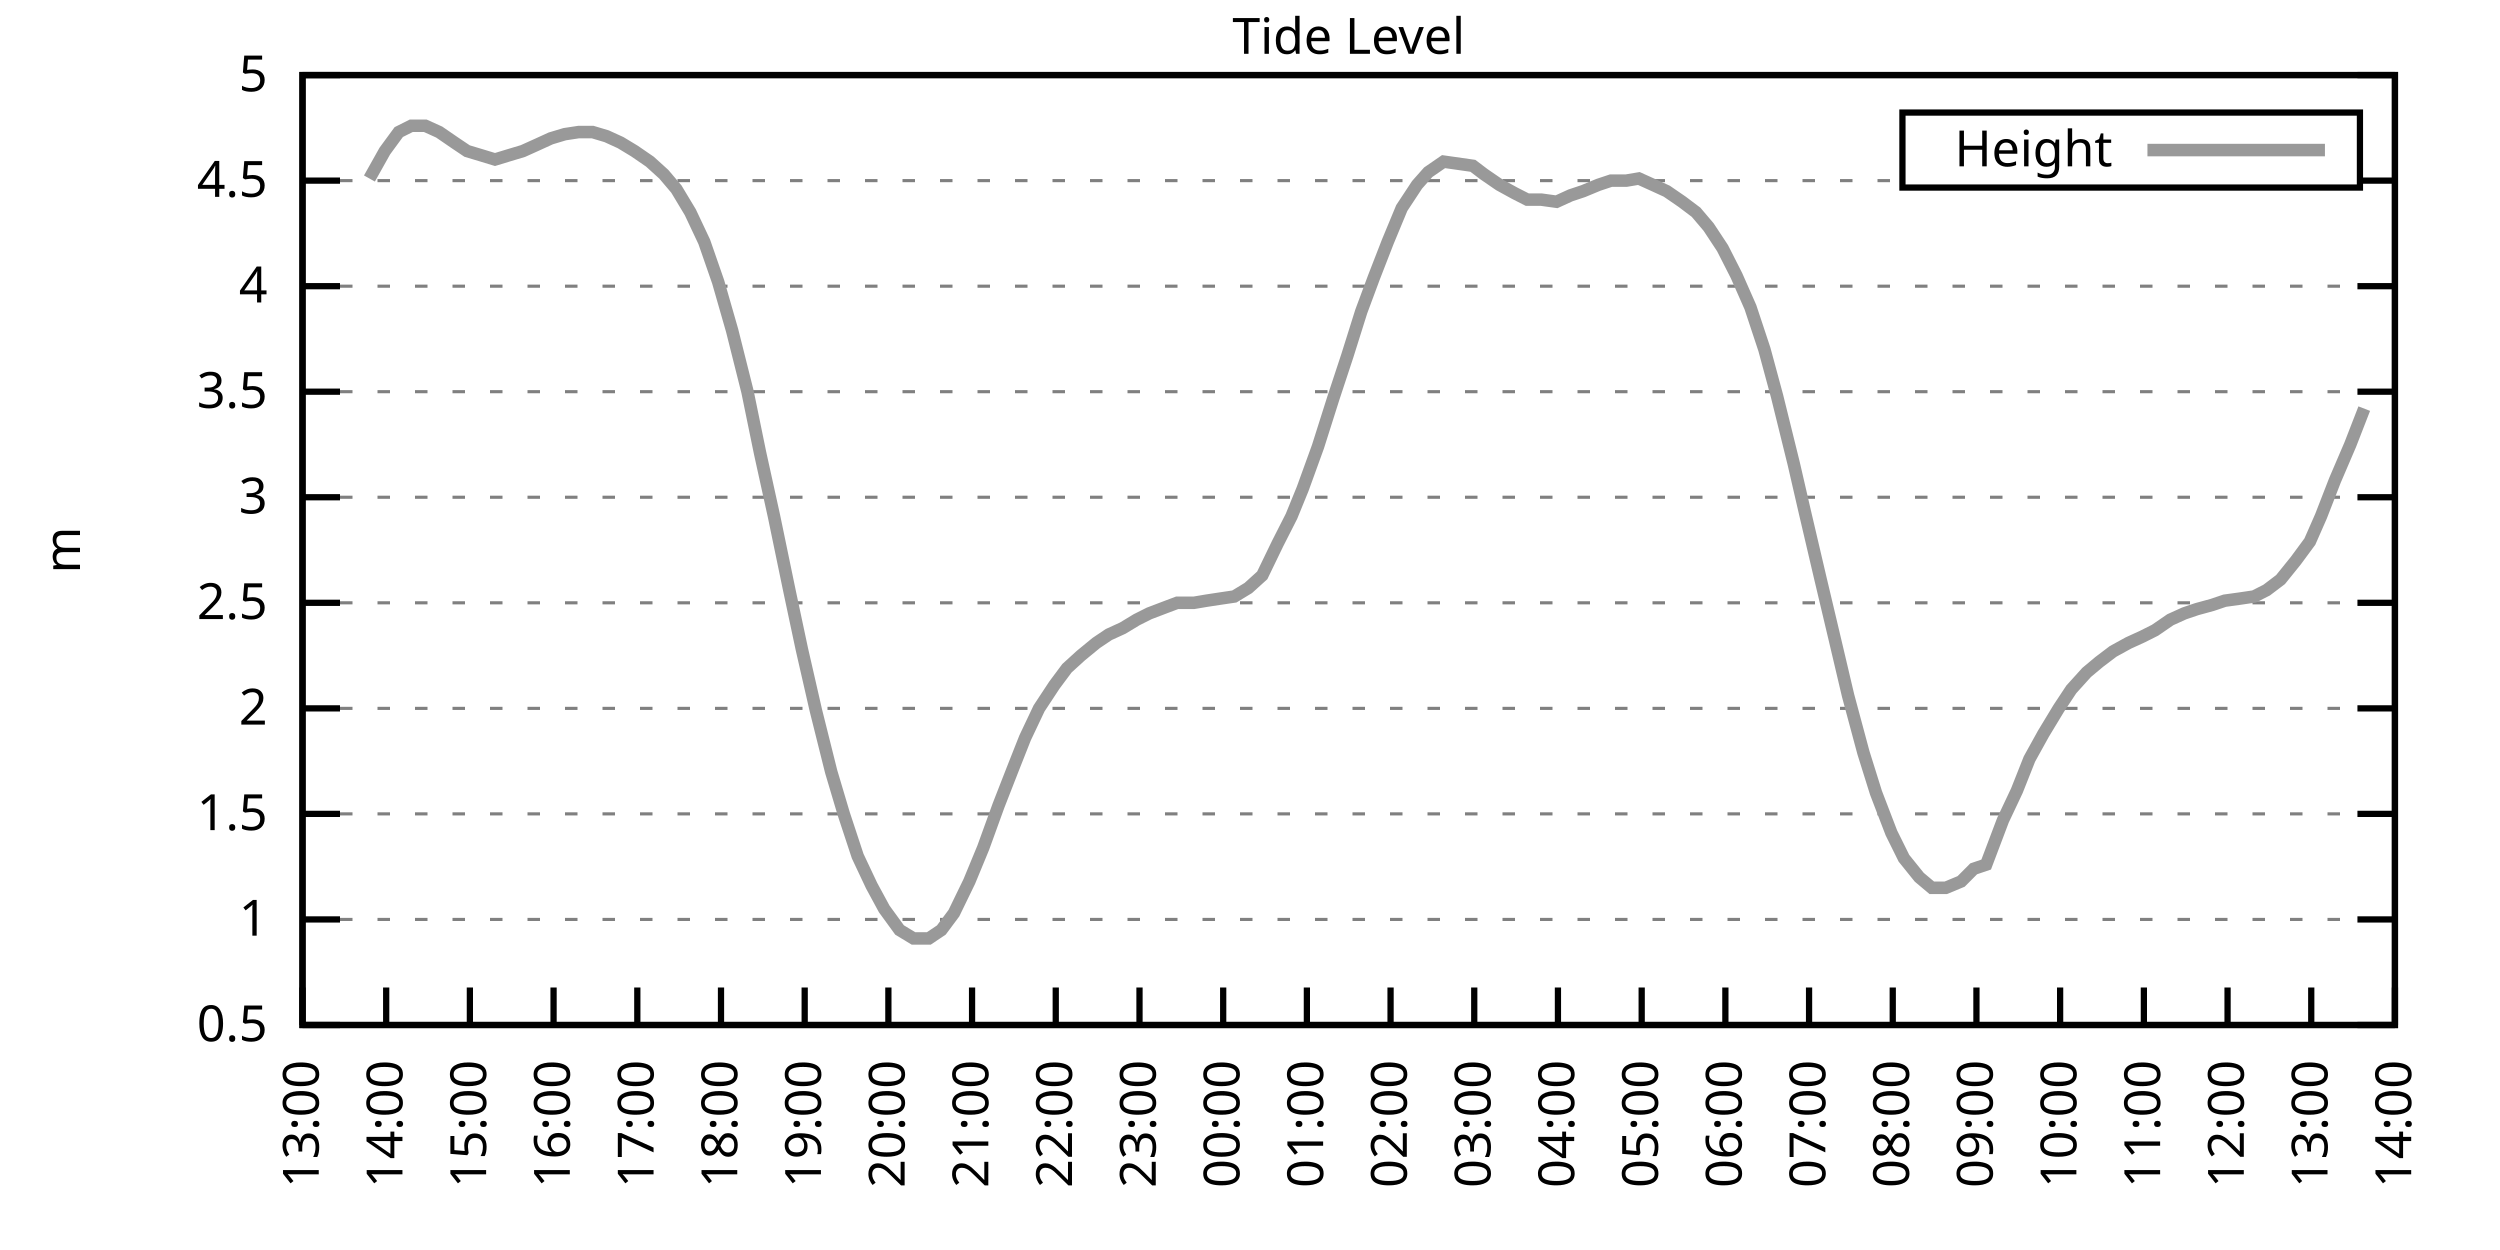
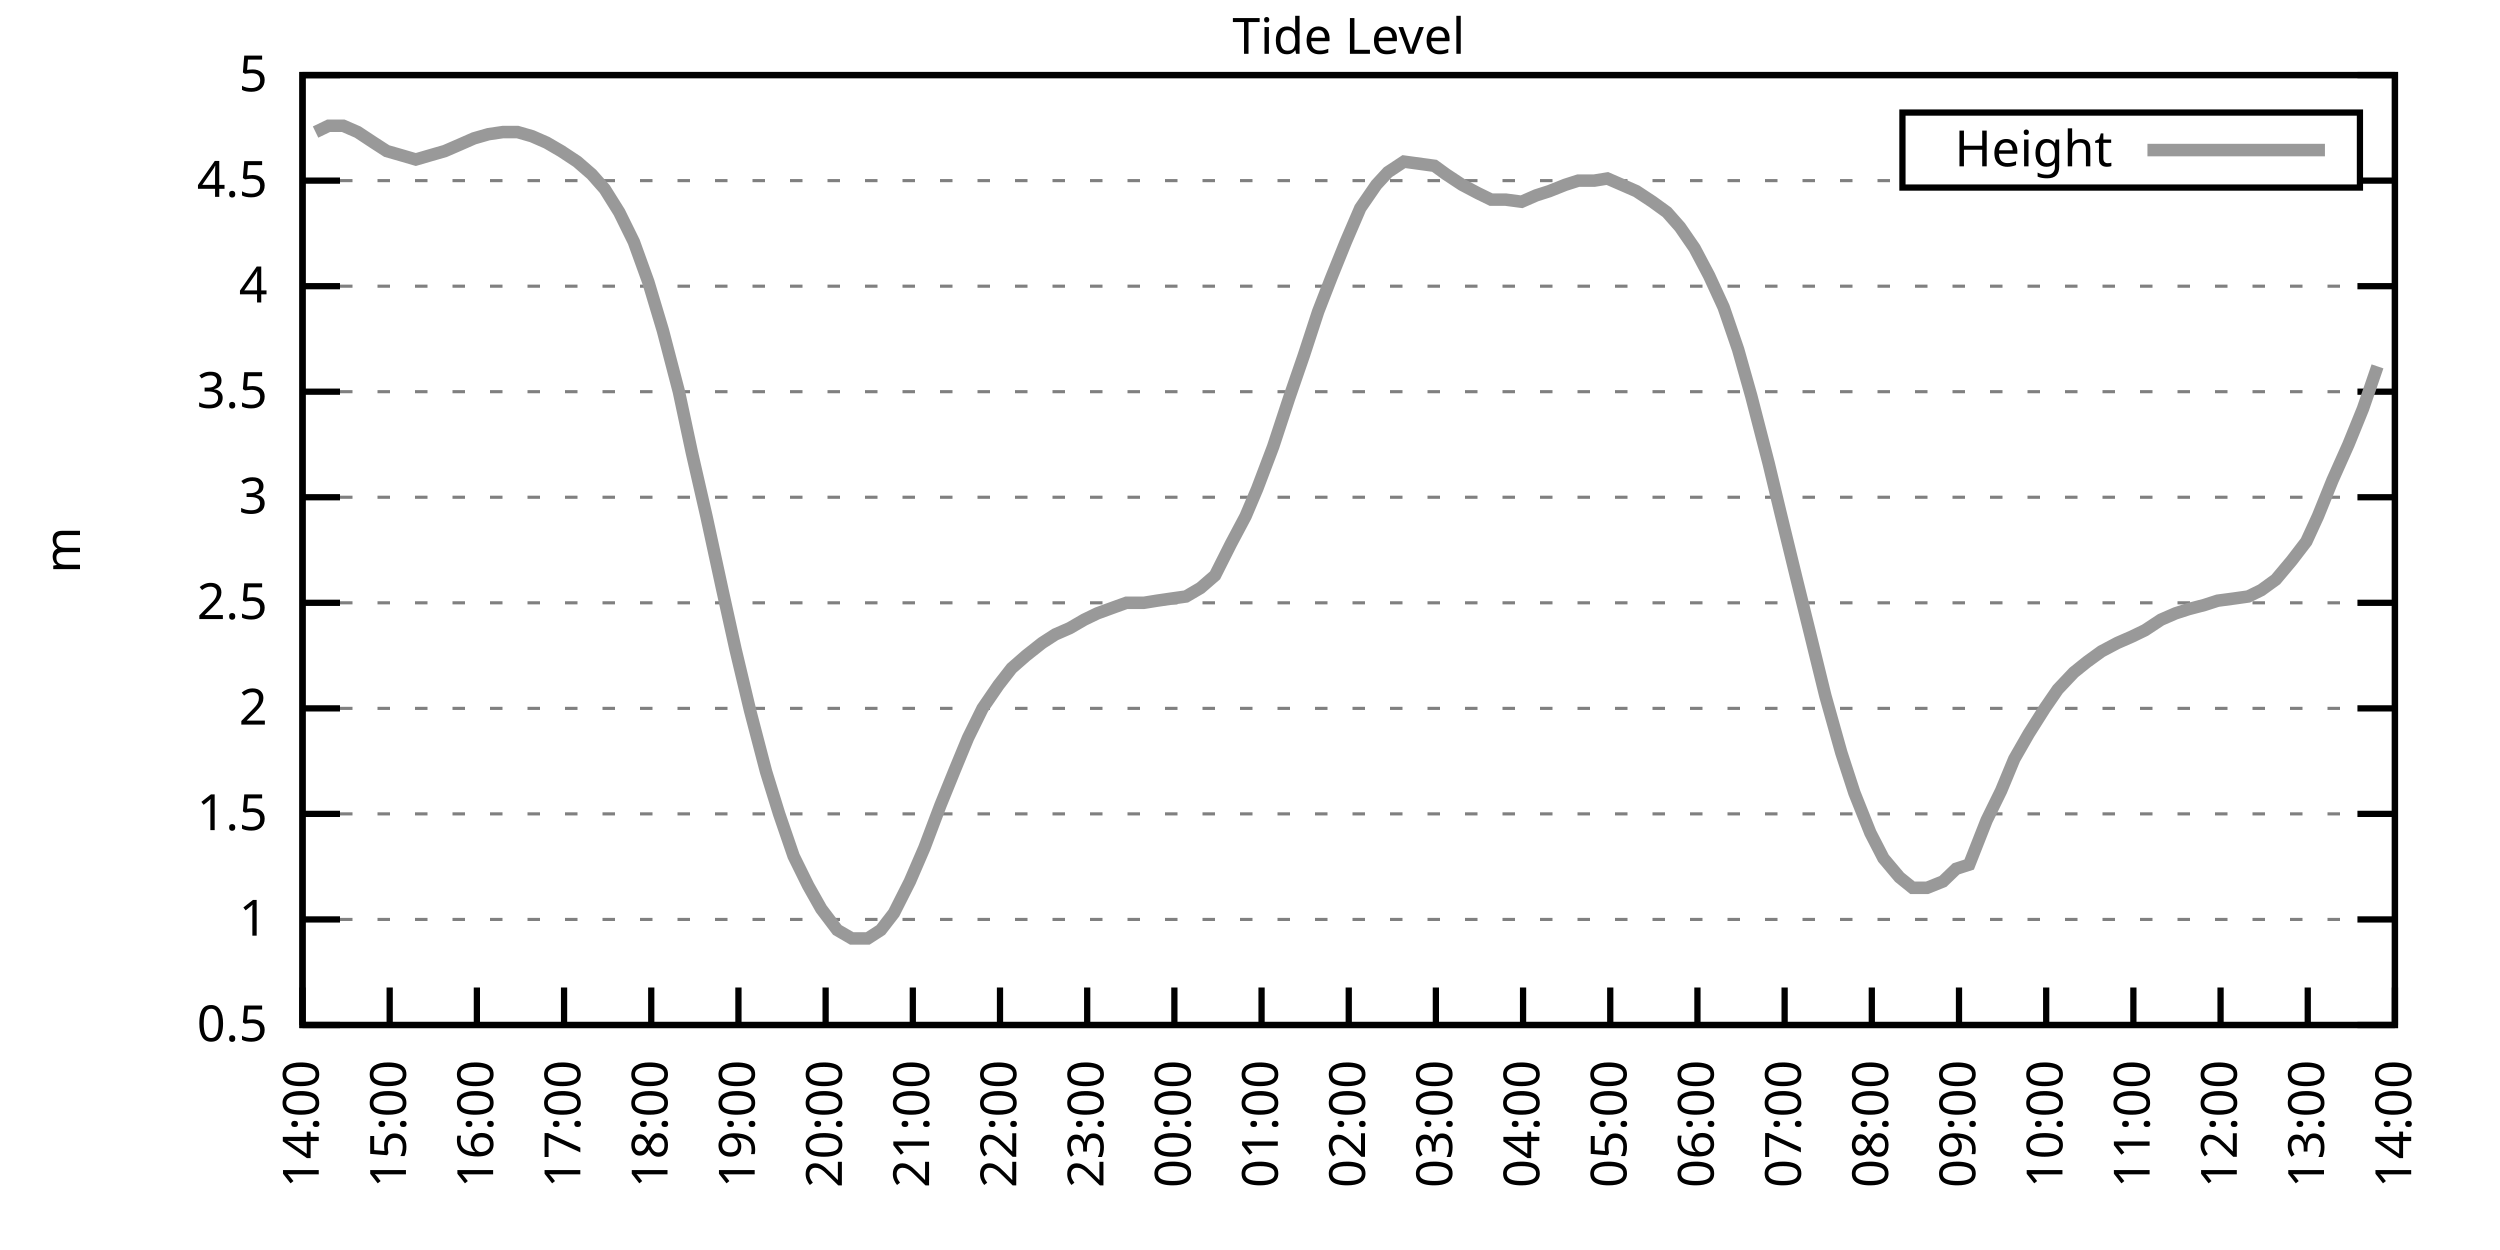
<svg xmlns="http://www.w3.org/2000/svg" xmlns:xlink="http://www.w3.org/1999/xlink" width="400" height="200" viewBox="0 0 400 200">
  <g id="gnuplot_canvas">
    <rect x="0" y="0" width="400" height="200" fill="none" />
    <defs>
      <circle id="gpDot" r="0.5" stroke-width="0.5" stroke="currentColor" />
      <path id="gpPt0" stroke-width="0.333" stroke="currentColor" d="M-1,0 h2 M0,-1 v2" />
      <path id="gpPt1" stroke-width="0.333" stroke="currentColor" d="M-1,-1 L1,1 M1,-1 L-1,1" />
      <path id="gpPt2" stroke-width="0.333" stroke="currentColor" d="M-1,0 L1,0 M0,-1 L0,1 M-1,-1 L1,1 M-1,1 L1,-1" />
      <rect id="gpPt3" stroke-width="0.333" stroke="currentColor" x="-1" y="-1" width="2" height="2" />
      <rect id="gpPt4" stroke-width="0.333" stroke="currentColor" fill="currentColor" x="-1" y="-1" width="2" height="2" />
      <circle id="gpPt5" stroke-width="0.333" stroke="currentColor" cx="0" cy="0" r="1" />
      <use xlink:href="#gpPt5" id="gpPt6" fill="currentColor" stroke="none" />
      <path id="gpPt7" stroke-width="0.333" stroke="currentColor" d="M0,-1.33 L-1.33,0.67 L1.33,0.67 z" />
      <use xlink:href="#gpPt7" id="gpPt8" fill="currentColor" stroke="none" />
      <use xlink:href="#gpPt7" id="gpPt9" stroke="currentColor" transform="rotate(180)" />
      <use xlink:href="#gpPt9" id="gpPt10" fill="currentColor" stroke="none" />
      <use xlink:href="#gpPt3" id="gpPt11" stroke="currentColor" transform="rotate(45)" />
      <use xlink:href="#gpPt11" id="gpPt12" fill="currentColor" stroke="none" />
      <path id="gpPt13" stroke-width="0.333" stroke="currentColor" d="M0,1.330 L1.265,0.411 L0.782,-1.067 L-0.782,-1.076 L-1.265,0.411 z" />
      <use xlink:href="#gpPt13" id="gpPt14" fill="currentColor" stroke="none" />
      <filter id="textbox" filterUnits="objectBoundingBox" x="0" y="0" height="1" width="1">
        <feFlood flood-color="white" flood-opacity="1" result="bgnd" />
        <feComposite in="SourceGraphic" in2="bgnd" operator="atop" />
      </filter>
      <filter id="greybox" filterUnits="objectBoundingBox" x="0" y="0" height="1" width="1">
        <feFlood flood-color="lightgrey" flood-opacity="1" result="grey" />
        <feComposite in="SourceGraphic" in2="grey" operator="atop" />
      </filter>
    </defs>
    <g fill="none" color="white" stroke="currentColor" stroke-width="1.00" stroke-linecap="butt" stroke-linejoin="miter">
</g>
    <g fill="none" color="black" stroke="currentColor" stroke-width="1.00" stroke-linecap="butt" stroke-linejoin="miter">
      <g stroke="none" shape-rendering="crispEdges">
        <polygon fill="rgb(255, 255, 255)" points="48.40,164.00 383.18,164.00 383.18,12.02 48.40,12.02 " />
      </g>
    </g>
    <g fill="none" color="black" stroke="currentColor" stroke-width="1.00" stroke-linecap="butt" stroke-linejoin="miter">
</g>
    <g fill="none" color="black" stroke="black" stroke-width="0.50" stroke-linecap="butt" stroke-linejoin="miter">
</g>
    <g fill="none" color="gray" stroke="currentColor" stroke-width="0.50" stroke-linecap="butt" stroke-linejoin="miter">
      <path stroke="gray" stroke-dasharray="2,4" class="gridline" d="M48.40,164.00 L383.19,164.00  " />
    </g>
    <g fill="none" color="gray" stroke="gray" stroke-width="1.00" stroke-linecap="butt" stroke-linejoin="miter">
</g>
    <g fill="none" color="black" stroke="currentColor" stroke-width="1.00" stroke-linecap="butt" stroke-linejoin="miter">
      <path stroke="black" d="M48.40,164.00 L54.40,164.00 M383.19,164.00 L377.19,164.00  " />
      <g transform="translate(42.80,166.60)" stroke="none" fill="black" font-family="Sans" font-size="8.00" text-anchor="end">
        <text>
          <tspan font-family="Sans"> 0.5</tspan>
        </text>
      </g>
    </g>
    <g fill="none" color="black" stroke="currentColor" stroke-width="1.00" stroke-linecap="butt" stroke-linejoin="miter">
</g>
    <g fill="none" color="black" stroke="black" stroke-width="0.50" stroke-linecap="butt" stroke-linejoin="miter">
</g>
    <g fill="none" color="gray" stroke="currentColor" stroke-width="0.50" stroke-linecap="butt" stroke-linejoin="miter">
      <path stroke="gray" stroke-dasharray="2,4" class="gridline" d="M48.40,147.11 L383.19,147.11  " />
    </g>
    <g fill="none" color="gray" stroke="gray" stroke-width="1.00" stroke-linecap="butt" stroke-linejoin="miter">
</g>
    <g fill="none" color="black" stroke="currentColor" stroke-width="1.00" stroke-linecap="butt" stroke-linejoin="miter">
      <path stroke="black" d="M48.40,147.11 L54.40,147.11 M383.19,147.11 L377.19,147.11  " />
      <g transform="translate(42.80,149.71)" stroke="none" fill="black" font-family="Sans" font-size="8.00" text-anchor="end">
        <text>
          <tspan font-family="Sans"> 1</tspan>
        </text>
      </g>
    </g>
    <g fill="none" color="black" stroke="currentColor" stroke-width="1.00" stroke-linecap="butt" stroke-linejoin="miter">
</g>
    <g fill="none" color="black" stroke="black" stroke-width="0.50" stroke-linecap="butt" stroke-linejoin="miter">
</g>
    <g fill="none" color="gray" stroke="currentColor" stroke-width="0.50" stroke-linecap="butt" stroke-linejoin="miter">
      <path stroke="gray" stroke-dasharray="2,4" class="gridline" d="M48.40,130.22 L383.19,130.22  " />
    </g>
    <g fill="none" color="gray" stroke="gray" stroke-width="1.00" stroke-linecap="butt" stroke-linejoin="miter">
</g>
    <g fill="none" color="black" stroke="currentColor" stroke-width="1.00" stroke-linecap="butt" stroke-linejoin="miter">
      <path stroke="black" d="M48.40,130.22 L54.40,130.22 M383.19,130.22 L377.19,130.22  " />
      <g transform="translate(42.80,132.82)" stroke="none" fill="black" font-family="Sans" font-size="8.00" text-anchor="end">
        <text>
          <tspan font-family="Sans"> 1.5</tspan>
        </text>
      </g>
    </g>
    <g fill="none" color="black" stroke="currentColor" stroke-width="1.00" stroke-linecap="butt" stroke-linejoin="miter">
</g>
    <g fill="none" color="black" stroke="black" stroke-width="0.50" stroke-linecap="butt" stroke-linejoin="miter">
</g>
    <g fill="none" color="gray" stroke="currentColor" stroke-width="0.50" stroke-linecap="butt" stroke-linejoin="miter">
      <path stroke="gray" stroke-dasharray="2,4" class="gridline" d="M48.40,113.34 L383.19,113.34  " />
    </g>
    <g fill="none" color="gray" stroke="gray" stroke-width="1.00" stroke-linecap="butt" stroke-linejoin="miter">
</g>
    <g fill="none" color="black" stroke="currentColor" stroke-width="1.00" stroke-linecap="butt" stroke-linejoin="miter">
      <path stroke="black" d="M48.40,113.34 L54.40,113.34 M383.19,113.34 L377.19,113.34  " />
      <g transform="translate(42.80,115.94)" stroke="none" fill="black" font-family="Sans" font-size="8.00" text-anchor="end">
        <text>
          <tspan font-family="Sans"> 2</tspan>
        </text>
      </g>
    </g>
    <g fill="none" color="black" stroke="currentColor" stroke-width="1.00" stroke-linecap="butt" stroke-linejoin="miter">
</g>
    <g fill="none" color="black" stroke="black" stroke-width="0.50" stroke-linecap="butt" stroke-linejoin="miter">
</g>
    <g fill="none" color="gray" stroke="currentColor" stroke-width="0.50" stroke-linecap="butt" stroke-linejoin="miter">
      <path stroke="gray" stroke-dasharray="2,4" class="gridline" d="M48.40,96.45 L383.19,96.45  " />
    </g>
    <g fill="none" color="gray" stroke="gray" stroke-width="1.00" stroke-linecap="butt" stroke-linejoin="miter">
</g>
    <g fill="none" color="black" stroke="currentColor" stroke-width="1.00" stroke-linecap="butt" stroke-linejoin="miter">
      <path stroke="black" d="M48.40,96.45 L54.40,96.45 M383.19,96.45 L377.19,96.45  " />
      <g transform="translate(42.80,99.05)" stroke="none" fill="black" font-family="Sans" font-size="8.00" text-anchor="end">
        <text>
          <tspan font-family="Sans"> 2.5</tspan>
        </text>
      </g>
    </g>
    <g fill="none" color="black" stroke="currentColor" stroke-width="1.00" stroke-linecap="butt" stroke-linejoin="miter">
</g>
    <g fill="none" color="black" stroke="black" stroke-width="0.50" stroke-linecap="butt" stroke-linejoin="miter">
</g>
    <g fill="none" color="gray" stroke="currentColor" stroke-width="0.50" stroke-linecap="butt" stroke-linejoin="miter">
      <path stroke="gray" stroke-dasharray="2,4" class="gridline" d="M48.40,79.56 L383.19,79.56  " />
    </g>
    <g fill="none" color="gray" stroke="gray" stroke-width="1.00" stroke-linecap="butt" stroke-linejoin="miter">
</g>
    <g fill="none" color="black" stroke="currentColor" stroke-width="1.00" stroke-linecap="butt" stroke-linejoin="miter">
      <path stroke="black" d="M48.40,79.56 L54.40,79.56 M383.19,79.56 L377.19,79.56  " />
      <g transform="translate(42.80,82.16)" stroke="none" fill="black" font-family="Sans" font-size="8.00" text-anchor="end">
        <text>
          <tspan font-family="Sans"> 3</tspan>
        </text>
      </g>
    </g>
    <g fill="none" color="black" stroke="currentColor" stroke-width="1.00" stroke-linecap="butt" stroke-linejoin="miter">
</g>
    <g fill="none" color="black" stroke="black" stroke-width="0.50" stroke-linecap="butt" stroke-linejoin="miter">
</g>
    <g fill="none" color="gray" stroke="currentColor" stroke-width="0.50" stroke-linecap="butt" stroke-linejoin="miter">
      <path stroke="gray" stroke-dasharray="2,4" class="gridline" d="M48.40,62.67 L383.19,62.67  " />
    </g>
    <g fill="none" color="gray" stroke="gray" stroke-width="1.00" stroke-linecap="butt" stroke-linejoin="miter">
</g>
    <g fill="none" color="black" stroke="currentColor" stroke-width="1.00" stroke-linecap="butt" stroke-linejoin="miter">
      <path stroke="black" d="M48.40,62.67 L54.40,62.67 M383.19,62.67 L377.19,62.67  " />
      <g transform="translate(42.80,65.27)" stroke="none" fill="black" font-family="Sans" font-size="8.00" text-anchor="end">
        <text>
          <tspan font-family="Sans"> 3.5</tspan>
        </text>
      </g>
    </g>
    <g fill="none" color="black" stroke="currentColor" stroke-width="1.00" stroke-linecap="butt" stroke-linejoin="miter">
</g>
    <g fill="none" color="black" stroke="black" stroke-width="0.50" stroke-linecap="butt" stroke-linejoin="miter">
</g>
    <g fill="none" color="gray" stroke="currentColor" stroke-width="0.50" stroke-linecap="butt" stroke-linejoin="miter">
      <path stroke="gray" stroke-dasharray="2,4" class="gridline" d="M48.40,45.79 L383.19,45.79  " />
    </g>
    <g fill="none" color="gray" stroke="gray" stroke-width="1.00" stroke-linecap="butt" stroke-linejoin="miter">
</g>
    <g fill="none" color="black" stroke="currentColor" stroke-width="1.00" stroke-linecap="butt" stroke-linejoin="miter">
      <path stroke="black" d="M48.40,45.79 L54.40,45.79 M383.19,45.79 L377.19,45.79  " />
      <g transform="translate(42.80,48.39)" stroke="none" fill="black" font-family="Sans" font-size="8.00" text-anchor="end">
        <text>
          <tspan font-family="Sans"> 4</tspan>
        </text>
      </g>
    </g>
    <g fill="none" color="black" stroke="currentColor" stroke-width="1.00" stroke-linecap="butt" stroke-linejoin="miter">
</g>
    <g fill="none" color="black" stroke="black" stroke-width="0.50" stroke-linecap="butt" stroke-linejoin="miter">
</g>
    <g fill="none" color="gray" stroke="currentColor" stroke-width="0.50" stroke-linecap="butt" stroke-linejoin="miter">
      <path stroke="gray" stroke-dasharray="2,4" class="gridline" d="M48.40,28.90 L304.39,28.90 M377.59,28.90 L383.19,28.90  " />
    </g>
    <g fill="none" color="gray" stroke="gray" stroke-width="1.00" stroke-linecap="butt" stroke-linejoin="miter">
</g>
    <g fill="none" color="black" stroke="currentColor" stroke-width="1.00" stroke-linecap="butt" stroke-linejoin="miter">
      <path stroke="black" d="M48.40,28.90 L54.40,28.90 M383.19,28.90 L377.19,28.90  " />
      <g transform="translate(42.80,31.50)" stroke="none" fill="black" font-family="Sans" font-size="8.00" text-anchor="end">
        <text>
          <tspan font-family="Sans"> 4.5</tspan>
        </text>
      </g>
    </g>
    <g fill="none" color="black" stroke="currentColor" stroke-width="1.00" stroke-linecap="butt" stroke-linejoin="miter">
</g>
    <g fill="none" color="black" stroke="black" stroke-width="0.50" stroke-linecap="butt" stroke-linejoin="miter">
</g>
    <g fill="none" color="gray" stroke="currentColor" stroke-width="0.50" stroke-linecap="butt" stroke-linejoin="miter">
      <path stroke="gray" stroke-dasharray="2,4" class="gridline" d="M48.40,12.01 L383.19,12.01  " />
    </g>
    <g fill="none" color="gray" stroke="gray" stroke-width="1.00" stroke-linecap="butt" stroke-linejoin="miter">
</g>
    <g fill="none" color="black" stroke="currentColor" stroke-width="1.00" stroke-linecap="butt" stroke-linejoin="miter">
      <path stroke="black" d="M48.40,12.01 L54.40,12.01 M383.19,12.01 L377.19,12.01  " />
      <g transform="translate(42.80,14.61)" stroke="none" fill="black" font-family="Sans" font-size="8.00" text-anchor="end">
        <text>
          <tspan font-family="Sans"> 5</tspan>
        </text>
      </g>
    </g>
    <g fill="none" color="black" stroke="currentColor" stroke-width="1.00" stroke-linecap="butt" stroke-linejoin="miter">
      <path stroke="black" d="M48.40,164.00 L48.40,158.00  " />
      <g transform="translate(51.00,169.60) rotate(270.00)" stroke="none" fill="black" font-family="Sans" font-size="8.00" text-anchor="end">
        <text>
-           <tspan font-family="Sans">13:00</tspan>
-         </text>
-       </g>
-     </g>
-     <g fill="none" color="black" stroke="currentColor" stroke-width="1.00" stroke-linecap="butt" stroke-linejoin="miter">
-       <path stroke="black" d="M61.79,164.00 L61.79,158.00  " />
-       <g transform="translate(64.39,169.60) rotate(270.00)" stroke="none" fill="black" font-family="Sans" font-size="8.00" text-anchor="end">
-         <text>
          <tspan font-family="Sans">14:00</tspan>
        </text>
      </g>
    </g>
    <g fill="none" color="black" stroke="currentColor" stroke-width="1.00" stroke-linecap="butt" stroke-linejoin="miter">
-       <path stroke="black" d="M75.18,164.00 L75.18,158.00  " />
-       <g transform="translate(77.78,169.60) rotate(270.00)" stroke="none" fill="black" font-family="Sans" font-size="8.00" text-anchor="end">
+       <path stroke="black" d="M62.35,164.00 L62.35,158.00  " />
+       <g transform="translate(64.95,169.60) rotate(270.00)" stroke="none" fill="black" font-family="Sans" font-size="8.00" text-anchor="end">
        <text>
          <tspan font-family="Sans">15:00</tspan>
        </text>
      </g>
    </g>
    <g fill="none" color="black" stroke="currentColor" stroke-width="1.00" stroke-linecap="butt" stroke-linejoin="miter">
-       <path stroke="black" d="M88.57,164.00 L88.57,158.00  " />
-       <g transform="translate(91.17,169.60) rotate(270.00)" stroke="none" fill="black" font-family="Sans" font-size="8.00" text-anchor="end">
+       <path stroke="black" d="M76.30,164.00 L76.30,158.00  " />
+       <g transform="translate(78.90,169.60) rotate(270.00)" stroke="none" fill="black" font-family="Sans" font-size="8.00" text-anchor="end">
        <text>
          <tspan font-family="Sans">16:00</tspan>
        </text>
      </g>
    </g>
    <g fill="none" color="black" stroke="currentColor" stroke-width="1.00" stroke-linecap="butt" stroke-linejoin="miter">
-       <path stroke="black" d="M101.97,164.00 L101.97,158.00  " />
-       <g transform="translate(104.57,169.60) rotate(270.00)" stroke="none" fill="black" font-family="Sans" font-size="8.00" text-anchor="end">
+       <path stroke="black" d="M90.25,164.00 L90.25,158.00  " />
+       <g transform="translate(92.85,169.60) rotate(270.00)" stroke="none" fill="black" font-family="Sans" font-size="8.00" text-anchor="end">
        <text>
          <tspan font-family="Sans">17:00</tspan>
        </text>
      </g>
    </g>
    <g fill="none" color="black" stroke="currentColor" stroke-width="1.00" stroke-linecap="butt" stroke-linejoin="miter">
-       <path stroke="black" d="M115.36,164.00 L115.36,158.00  " />
-       <g transform="translate(117.96,169.60) rotate(270.00)" stroke="none" fill="black" font-family="Sans" font-size="8.00" text-anchor="end">
+       <path stroke="black" d="M104.20,164.00 L104.20,158.00  " />
+       <g transform="translate(106.80,169.60) rotate(270.00)" stroke="none" fill="black" font-family="Sans" font-size="8.00" text-anchor="end">
        <text>
          <tspan font-family="Sans">18:00</tspan>
        </text>
      </g>
    </g>
    <g fill="none" color="black" stroke="currentColor" stroke-width="1.00" stroke-linecap="butt" stroke-linejoin="miter">
-       <path stroke="black" d="M128.75,164.00 L128.75,158.00  " />
-       <g transform="translate(131.35,169.60) rotate(270.00)" stroke="none" fill="black" font-family="Sans" font-size="8.00" text-anchor="end">
+       <path stroke="black" d="M118.15,164.00 L118.15,158.00  " />
+       <g transform="translate(120.75,169.60) rotate(270.00)" stroke="none" fill="black" font-family="Sans" font-size="8.00" text-anchor="end">
        <text>
          <tspan font-family="Sans">19:00</tspan>
        </text>
      </g>
    </g>
    <g fill="none" color="black" stroke="currentColor" stroke-width="1.00" stroke-linecap="butt" stroke-linejoin="miter">
-       <path stroke="black" d="M142.14,164.00 L142.14,158.00  " />
-       <g transform="translate(144.74,169.60) rotate(270.00)" stroke="none" fill="black" font-family="Sans" font-size="8.00" text-anchor="end">
+       <path stroke="black" d="M132.10,164.00 L132.10,158.00  " />
+       <g transform="translate(134.70,169.60) rotate(270.00)" stroke="none" fill="black" font-family="Sans" font-size="8.00" text-anchor="end">
        <text>
          <tspan font-family="Sans">20:00</tspan>
        </text>
      </g>
    </g>
    <g fill="none" color="black" stroke="currentColor" stroke-width="1.00" stroke-linecap="butt" stroke-linejoin="miter">
-       <path stroke="black" d="M155.53,164.00 L155.53,158.00  " />
-       <g transform="translate(158.13,169.60) rotate(270.00)" stroke="none" fill="black" font-family="Sans" font-size="8.00" text-anchor="end">
+       <path stroke="black" d="M146.05,164.00 L146.05,158.00  " />
+       <g transform="translate(148.65,169.60) rotate(270.00)" stroke="none" fill="black" font-family="Sans" font-size="8.00" text-anchor="end">
        <text>
          <tspan font-family="Sans">21:00</tspan>
        </text>
      </g>
    </g>
    <g fill="none" color="black" stroke="currentColor" stroke-width="1.00" stroke-linecap="butt" stroke-linejoin="miter">
-       <path stroke="black" d="M168.92,164.00 L168.92,158.00  " />
-       <g transform="translate(171.52,169.60) rotate(270.00)" stroke="none" fill="black" font-family="Sans" font-size="8.00" text-anchor="end">
+       <path stroke="black" d="M160.00,164.00 L160.00,158.00  " />
+       <g transform="translate(162.60,169.60) rotate(270.00)" stroke="none" fill="black" font-family="Sans" font-size="8.00" text-anchor="end">
        <text>
          <tspan font-family="Sans">22:00</tspan>
        </text>
      </g>
    </g>
    <g fill="none" color="black" stroke="currentColor" stroke-width="1.00" stroke-linecap="butt" stroke-linejoin="miter">
-       <path stroke="black" d="M182.32,164.00 L182.32,158.00  " />
-       <g transform="translate(184.92,169.60) rotate(270.00)" stroke="none" fill="black" font-family="Sans" font-size="8.00" text-anchor="end">
+       <path stroke="black" d="M173.95,164.00 L173.95,158.00  " />
+       <g transform="translate(176.55,169.60) rotate(270.00)" stroke="none" fill="black" font-family="Sans" font-size="8.00" text-anchor="end">
        <text>
          <tspan font-family="Sans">23:00</tspan>
        </text>
      </g>
    </g>
    <g fill="none" color="black" stroke="currentColor" stroke-width="1.00" stroke-linecap="butt" stroke-linejoin="miter">
-       <path stroke="black" d="M195.71,164.00 L195.71,158.00  " />
-       <g transform="translate(198.31,169.60) rotate(270.00)" stroke="none" fill="black" font-family="Sans" font-size="8.00" text-anchor="end">
+       <path stroke="black" d="M187.90,164.00 L187.90,158.00  " />
+       <g transform="translate(190.50,169.60) rotate(270.00)" stroke="none" fill="black" font-family="Sans" font-size="8.00" text-anchor="end">
        <text>
          <tspan font-family="Sans">00:00</tspan>
        </text>
      </g>
    </g>
    <g fill="none" color="black" stroke="currentColor" stroke-width="1.00" stroke-linecap="butt" stroke-linejoin="miter">
-       <path stroke="black" d="M209.10,164.00 L209.10,158.00  " />
-       <g transform="translate(211.70,169.60) rotate(270.00)" stroke="none" fill="black" font-family="Sans" font-size="8.00" text-anchor="end">
+       <path stroke="black" d="M201.85,164.00 L201.85,158.00  " />
+       <g transform="translate(204.45,169.60) rotate(270.00)" stroke="none" fill="black" font-family="Sans" font-size="8.00" text-anchor="end">
        <text>
          <tspan font-family="Sans">01:00</tspan>
        </text>
      </g>
    </g>
    <g fill="none" color="black" stroke="currentColor" stroke-width="1.00" stroke-linecap="butt" stroke-linejoin="miter">
-       <path stroke="black" d="M222.49,164.00 L222.49,158.00  " />
-       <g transform="translate(225.09,169.60) rotate(270.00)" stroke="none" fill="black" font-family="Sans" font-size="8.00" text-anchor="end">
+       <path stroke="black" d="M215.80,164.00 L215.80,158.00  " />
+       <g transform="translate(218.40,169.60) rotate(270.00)" stroke="none" fill="black" font-family="Sans" font-size="8.00" text-anchor="end">
        <text>
          <tspan font-family="Sans">02:00</tspan>
        </text>
      </g>
    </g>
    <g fill="none" color="black" stroke="currentColor" stroke-width="1.00" stroke-linecap="butt" stroke-linejoin="miter">
-       <path stroke="black" d="M235.88,164.00 L235.88,158.00  " />
-       <g transform="translate(238.48,169.60) rotate(270.00)" stroke="none" fill="black" font-family="Sans" font-size="8.00" text-anchor="end">
+       <path stroke="black" d="M229.74,164.00 L229.74,158.00  " />
+       <g transform="translate(232.34,169.60) rotate(270.00)" stroke="none" fill="black" font-family="Sans" font-size="8.00" text-anchor="end">
        <text>
          <tspan font-family="Sans">03:00</tspan>
        </text>
      </g>
    </g>
    <g fill="none" color="black" stroke="currentColor" stroke-width="1.00" stroke-linecap="butt" stroke-linejoin="miter">
-       <path stroke="black" d="M249.27,164.00 L249.27,158.00  " />
-       <g transform="translate(251.87,169.60) rotate(270.00)" stroke="none" fill="black" font-family="Sans" font-size="8.00" text-anchor="end">
+       <path stroke="black" d="M243.69,164.00 L243.69,158.00  " />
+       <g transform="translate(246.29,169.60) rotate(270.00)" stroke="none" fill="black" font-family="Sans" font-size="8.00" text-anchor="end">
        <text>
          <tspan font-family="Sans">04:00</tspan>
        </text>
      </g>
    </g>
    <g fill="none" color="black" stroke="currentColor" stroke-width="1.00" stroke-linecap="butt" stroke-linejoin="miter">
-       <path stroke="black" d="M262.67,164.00 L262.67,158.00  " />
-       <g transform="translate(265.27,169.60) rotate(270.00)" stroke="none" fill="black" font-family="Sans" font-size="8.00" text-anchor="end">
+       <path stroke="black" d="M257.64,164.00 L257.64,158.00  " />
+       <g transform="translate(260.24,169.60) rotate(270.00)" stroke="none" fill="black" font-family="Sans" font-size="8.00" text-anchor="end">
        <text>
          <tspan font-family="Sans">05:00</tspan>
        </text>
      </g>
    </g>
    <g fill="none" color="black" stroke="currentColor" stroke-width="1.00" stroke-linecap="butt" stroke-linejoin="miter">
-       <path stroke="black" d="M276.06,164.00 L276.06,158.00  " />
-       <g transform="translate(278.66,169.60) rotate(270.00)" stroke="none" fill="black" font-family="Sans" font-size="8.00" text-anchor="end">
+       <path stroke="black" d="M271.59,164.00 L271.59,158.00  " />
+       <g transform="translate(274.19,169.60) rotate(270.00)" stroke="none" fill="black" font-family="Sans" font-size="8.00" text-anchor="end">
        <text>
          <tspan font-family="Sans">06:00</tspan>
        </text>
      </g>
    </g>
    <g fill="none" color="black" stroke="currentColor" stroke-width="1.00" stroke-linecap="butt" stroke-linejoin="miter">
-       <path stroke="black" d="M289.45,164.00 L289.45,158.00  " />
-       <g transform="translate(292.05,169.60) rotate(270.00)" stroke="none" fill="black" font-family="Sans" font-size="8.00" text-anchor="end">
+       <path stroke="black" d="M285.54,164.00 L285.54,158.00  " />
+       <g transform="translate(288.14,169.60) rotate(270.00)" stroke="none" fill="black" font-family="Sans" font-size="8.00" text-anchor="end">
        <text>
          <tspan font-family="Sans">07:00</tspan>
        </text>
      </g>
    </g>
    <g fill="none" color="black" stroke="currentColor" stroke-width="1.00" stroke-linecap="butt" stroke-linejoin="miter">
-       <path stroke="black" d="M302.84,164.00 L302.84,158.00  " />
-       <g transform="translate(305.44,169.60) rotate(270.00)" stroke="none" fill="black" font-family="Sans" font-size="8.00" text-anchor="end">
+       <path stroke="black" d="M299.49,164.00 L299.49,158.00  " />
+       <g transform="translate(302.09,169.60) rotate(270.00)" stroke="none" fill="black" font-family="Sans" font-size="8.00" text-anchor="end">
        <text>
          <tspan font-family="Sans">08:00</tspan>
        </text>
      </g>
    </g>
    <g fill="none" color="black" stroke="currentColor" stroke-width="1.00" stroke-linecap="butt" stroke-linejoin="miter">
-       <path stroke="black" d="M316.23,164.00 L316.23,158.00  " />
-       <g transform="translate(318.83,169.60) rotate(270.00)" stroke="none" fill="black" font-family="Sans" font-size="8.00" text-anchor="end">
+       <path stroke="black" d="M313.44,164.00 L313.44,158.00  " />
+       <g transform="translate(316.04,169.60) rotate(270.00)" stroke="none" fill="black" font-family="Sans" font-size="8.00" text-anchor="end">
        <text>
          <tspan font-family="Sans">09:00</tspan>
        </text>
      </g>
    </g>
    <g fill="none" color="black" stroke="currentColor" stroke-width="1.00" stroke-linecap="butt" stroke-linejoin="miter">
-       <path stroke="black" d="M329.62,164.00 L329.62,158.00  " />
-       <g transform="translate(332.22,169.60) rotate(270.00)" stroke="none" fill="black" font-family="Sans" font-size="8.00" text-anchor="end">
+       <path stroke="black" d="M327.39,164.00 L327.39,158.00  " />
+       <g transform="translate(329.99,169.60) rotate(270.00)" stroke="none" fill="black" font-family="Sans" font-size="8.00" text-anchor="end">
        <text>
          <tspan font-family="Sans">10:00</tspan>
        </text>
      </g>
    </g>
    <g fill="none" color="black" stroke="currentColor" stroke-width="1.00" stroke-linecap="butt" stroke-linejoin="miter">
-       <path stroke="black" d="M343.02,164.00 L343.02,158.00  " />
-       <g transform="translate(345.62,169.60) rotate(270.00)" stroke="none" fill="black" font-family="Sans" font-size="8.00" text-anchor="end">
+       <path stroke="black" d="M341.34,164.00 L341.34,158.00  " />
+       <g transform="translate(343.94,169.60) rotate(270.00)" stroke="none" fill="black" font-family="Sans" font-size="8.00" text-anchor="end">
        <text>
          <tspan font-family="Sans">11:00</tspan>
        </text>
      </g>
    </g>
    <g fill="none" color="black" stroke="currentColor" stroke-width="1.00" stroke-linecap="butt" stroke-linejoin="miter">
-       <path stroke="black" d="M356.41,164.00 L356.41,158.00  " />
-       <g transform="translate(359.01,169.60) rotate(270.00)" stroke="none" fill="black" font-family="Sans" font-size="8.00" text-anchor="end">
+       <path stroke="black" d="M355.29,164.00 L355.29,158.00  " />
+       <g transform="translate(357.89,169.60) rotate(270.00)" stroke="none" fill="black" font-family="Sans" font-size="8.00" text-anchor="end">
        <text>
          <tspan font-family="Sans">12:00</tspan>
        </text>
      </g>
    </g>
    <g fill="none" color="black" stroke="currentColor" stroke-width="1.00" stroke-linecap="butt" stroke-linejoin="miter">
-       <path stroke="black" d="M369.80,164.00 L369.80,158.00  " />
-       <g transform="translate(372.40,169.60) rotate(270.00)" stroke="none" fill="black" font-family="Sans" font-size="8.00" text-anchor="end">
+       <path stroke="black" d="M369.24,164.00 L369.24,158.00  " />
+       <g transform="translate(371.84,169.60) rotate(270.00)" stroke="none" fill="black" font-family="Sans" font-size="8.00" text-anchor="end">
        <text>
          <tspan font-family="Sans">13:00</tspan>
        </text>
      </g>
    </g>
    <g fill="none" color="black" stroke="currentColor" stroke-width="1.00" stroke-linecap="butt" stroke-linejoin="miter">
      <path stroke="black" d="M383.19,164.00 L383.19,158.00  " />
      <g transform="translate(385.79,169.60) rotate(270.00)" stroke="none" fill="black" font-family="Sans" font-size="8.00" text-anchor="end">
        <text>
          <tspan font-family="Sans">14:00</tspan>
        </text>
      </g>
    </g>
    <g fill="none" color="black" stroke="currentColor" stroke-width="1.00" stroke-linecap="butt" stroke-linejoin="miter">
</g>
    <g fill="none" color="black" stroke="currentColor" stroke-width="1.00" stroke-linecap="butt" stroke-linejoin="miter">
      <path stroke="black" d="M48.40,12.01 L48.40,164.00 L383.19,164.00 L383.19,12.01 L48.40,12.01 Z  " />
    </g>
    <g fill="none" color="black" stroke="currentColor" stroke-width="1.00" stroke-linecap="butt" stroke-linejoin="miter">
</g>
    <g fill="none" color="black" stroke="currentColor" stroke-width="1.00" stroke-linecap="butt" stroke-linejoin="miter">
      <path stroke="black" d="M304.39,30.01 L304.39,18.01 L377.59,18.01 L377.59,30.01 L304.39,30.01 Z  " />
    </g>
    <g id="Tide_level_plot_1">
      <g fill="none" color="white" stroke="black" stroke-width="2.00" stroke-linecap="butt" stroke-linejoin="miter">
</g>
      <g fill="none" color="black" stroke="currentColor" stroke-width="2.00" stroke-linecap="butt" stroke-linejoin="miter">
        <g transform="translate(337.99,26.61)" stroke="none" fill="black" font-family="Sans" font-size="8.00" text-anchor="end">
          <text>
            <tspan font-family="Sans">Height</tspan>
          </text>
        </g>
      </g>
      <g fill="none" color="black" stroke="currentColor" stroke-width="2.00" stroke-linecap="butt" stroke-linejoin="miter">
-         <path stroke="rgb(153, 153, 153)" d="M343.59,24.01 L371.99,24.01 M59.11,28.56 L61.57,24.17 L63.80,21.13 L65.81,20.12 L68.04,20.12 L70.27,21.13   L72.73,22.82 L74.74,24.17 L76.97,24.84 L79.20,25.52 L81.43,24.84 L83.66,24.17 L85.90,23.16 L88.13,22.14   L90.36,21.47 L92.59,21.13 L94.82,21.13 L97.06,21.80 L99.29,22.82 L101.52,24.17 L103.98,25.86 L106.21,27.88   L108.22,30.25 L110.45,33.96 L112.68,38.69 L114.91,45.11 L117.14,52.88 L119.60,62.67 L121.61,72.47 L123.84,82.60   L126.29,94.42 L128.30,103.88 L130.54,113.67 L132.99,123.47 L135.00,130.22 L137.23,136.98 L139.46,141.71 L141.47,145.42   L143.93,148.80 L146.16,150.15 L148.61,150.15 L150.62,148.80 L152.63,146.10 L155.09,141.03 L157.32,135.63 L159.77,128.87   L162.01,123.13 L164.01,118.07 L166.25,113.34 L168.70,109.62 L170.71,106.92 L172.94,104.89 L175.40,102.87 L177.41,101.52   L179.64,100.50 L181.87,99.15 L183.88,98.14 L186.56,97.12 L188.34,96.45 L191.02,96.45 L193.03,96.11 L195.26,95.77   L197.49,95.44 L199.73,94.08 L201.96,92.06 L204.41,86.99 L206.64,82.60 L208.43,78.21 L210.88,71.45 L213.34,63.69   L215.57,56.93 L217.80,49.84 L219.81,44.43 L222.04,38.69 L224.28,33.29 L226.73,29.57 L228.52,27.55 L230.97,25.86   L235.66,26.53 L237.44,27.88 L239.90,29.57 L242.36,30.92 L244.36,31.94 L246.60,31.94 L249.05,32.28 L251.28,31.26   L253.29,30.59 L255.75,29.57 L257.76,28.90 L260.21,28.90 L262.22,28.56 L264.45,29.57 L266.68,30.59 L269.14,32.28   L271.37,33.96 L273.38,36.33 L275.61,39.71 L277.84,44.10 L280.07,49.16 L282.31,55.92 L284.32,63.35 L286.99,74.16   L288.78,81.93 L291.23,92.40 L293.47,101.85 L295.70,111.31 L298.15,120.43 L300.16,126.85 L302.62,133.26 L304.63,137.32   L307.08,140.36 L309.09,142.05 L311.32,142.05 L313.78,141.03 L315.79,139.01 L317.79,138.33 L320.47,131.24 L322.70,126.51   L324.71,121.44 L326.95,117.39 L329.40,113.34 L331.41,110.30 L333.86,107.59 L335.87,105.91 L338.10,104.22 L340.56,102.87   L342.79,101.85 L344.80,100.84 L347.26,99.15 L349.49,98.14 L351.50,97.46 L353.95,96.79 L355.96,96.11 L358.42,95.77   L360.65,95.44 L362.66,94.42 L364.89,92.73 L367.34,89.69 L369.58,86.65 L371.36,82.60 L373.59,76.86 L376.05,71.12   L378.28,65.38  " />
+         <path stroke="rgb(153, 153, 153)" d="M343.59,24.01 L371.99,24.01 M50.49,21.13 L52.58,20.12 L54.91,20.12 L57.23,21.13 L59.79,22.82 L61.88,24.17   L64.21,24.84 L66.53,25.52 L68.86,24.84 L71.18,24.17 L73.51,23.16 L75.83,22.14 L78.16,21.47 L80.48,21.13   L82.81,21.13 L85.13,21.80 L87.46,22.82 L89.78,24.17 L92.34,25.86 L94.67,27.88 L96.76,30.25 L99.08,33.96   L101.41,38.69 L103.73,45.11 L106.06,52.88 L108.62,62.67 L110.71,72.47 L113.03,82.60 L115.59,94.42 L117.68,103.88   L120.01,113.67 L122.57,123.47 L124.66,130.22 L126.98,136.98 L129.31,141.71 L131.40,145.42 L133.96,148.80 L136.28,150.15   L138.84,150.15 L140.93,148.80 L143.02,146.10 L145.58,141.03 L147.91,135.63 L150.46,128.87 L152.79,123.13 L154.88,118.07   L157.21,113.34 L159.76,109.62 L161.86,106.92 L164.18,104.89 L166.74,102.87 L168.83,101.52 L171.16,100.50 L173.48,99.15   L175.57,98.14 L178.36,97.12 L180.22,96.45 L183.01,96.45 L185.11,96.11 L187.43,95.77 L189.76,95.44 L192.08,94.08   L194.41,92.06 L196.96,86.99 L199.29,82.60 L201.15,78.21 L203.71,71.45 L206.26,63.69 L208.59,56.93 L210.91,49.84   L213.01,44.43 L215.33,38.69 L217.65,33.29 L220.21,29.57 L222.07,27.55 L224.63,25.86 L229.51,26.53 L231.37,27.88   L233.93,29.57 L236.49,30.92 L238.58,31.94 L240.90,31.94 L243.46,32.28 L245.79,31.26 L247.88,30.59 L250.44,29.57   L252.53,28.90 L255.09,28.90 L257.18,28.56 L259.50,29.57 L261.83,30.59 L264.39,32.28 L266.71,33.96 L268.80,36.33   L271.13,39.71 L273.45,44.10 L275.78,49.16 L278.10,55.92 L280.20,63.35 L282.99,74.16 L284.85,81.93 L287.40,92.40   L289.73,101.85 L292.05,111.31 L294.61,120.43 L296.70,126.85 L299.26,133.26 L301.35,137.32 L303.91,140.36 L306.00,142.05   L308.33,142.05 L310.88,141.03 L312.98,139.01 L315.07,138.33 L317.86,131.24 L320.18,126.51 L322.28,121.44 L324.60,117.39   L327.16,113.34 L329.25,110.30 L331.81,107.59 L333.90,105.91 L336.23,104.22 L338.78,102.87 L341.11,101.85 L343.20,100.84   L345.76,99.15 L348.08,98.14 L350.18,97.46 L352.73,96.79 L354.83,96.11 L357.38,95.77 L359.71,95.44 L361.80,94.42   L364.13,92.73 L366.68,89.69 L369.01,86.65 L370.87,82.60 L373.19,76.86 L375.75,71.12 L378.08,65.38 L380.40,58.62    " />
      </g>
    </g>
    <g fill="none" color="black" stroke="currentColor" stroke-width="2.00" stroke-linecap="butt" stroke-linejoin="miter">
</g>
    <g fill="none" color="black" stroke="black" stroke-width="1.00" stroke-linecap="butt" stroke-linejoin="miter">
</g>
    <g fill="none" color="black" stroke="currentColor" stroke-width="1.00" stroke-linecap="butt" stroke-linejoin="miter">
      <path stroke="black" d="M48.40,12.01 L48.40,164.00 L383.19,164.00 L383.19,12.01 L48.40,12.01 Z  " />
      <g transform="translate(12.80,88.01) rotate(270.00)" stroke="none" fill="black" font-family="Sans" font-size="8.00" text-anchor="middle">
        <text>
          <tspan font-family="Sans">m</tspan>
        </text>
      </g>
    </g>
    <g fill="none" color="black" stroke="currentColor" stroke-width="1.00" stroke-linecap="butt" stroke-linejoin="miter">
</g>
    <g fill="none" color="black" stroke="currentColor" stroke-width="1.00" stroke-linecap="butt" stroke-linejoin="miter">
      <g transform="translate(215.79,8.61)" stroke="none" fill="black" font-family="Sans" font-size="8.00" text-anchor="middle">
        <text>
          <tspan font-family="Sans">Tide Level</tspan>
        </text>
      </g>
    </g>
    <g fill="none" color="black" stroke="currentColor" stroke-width="1.00" stroke-linecap="butt" stroke-linejoin="miter">
</g>
  </g>
</svg>
